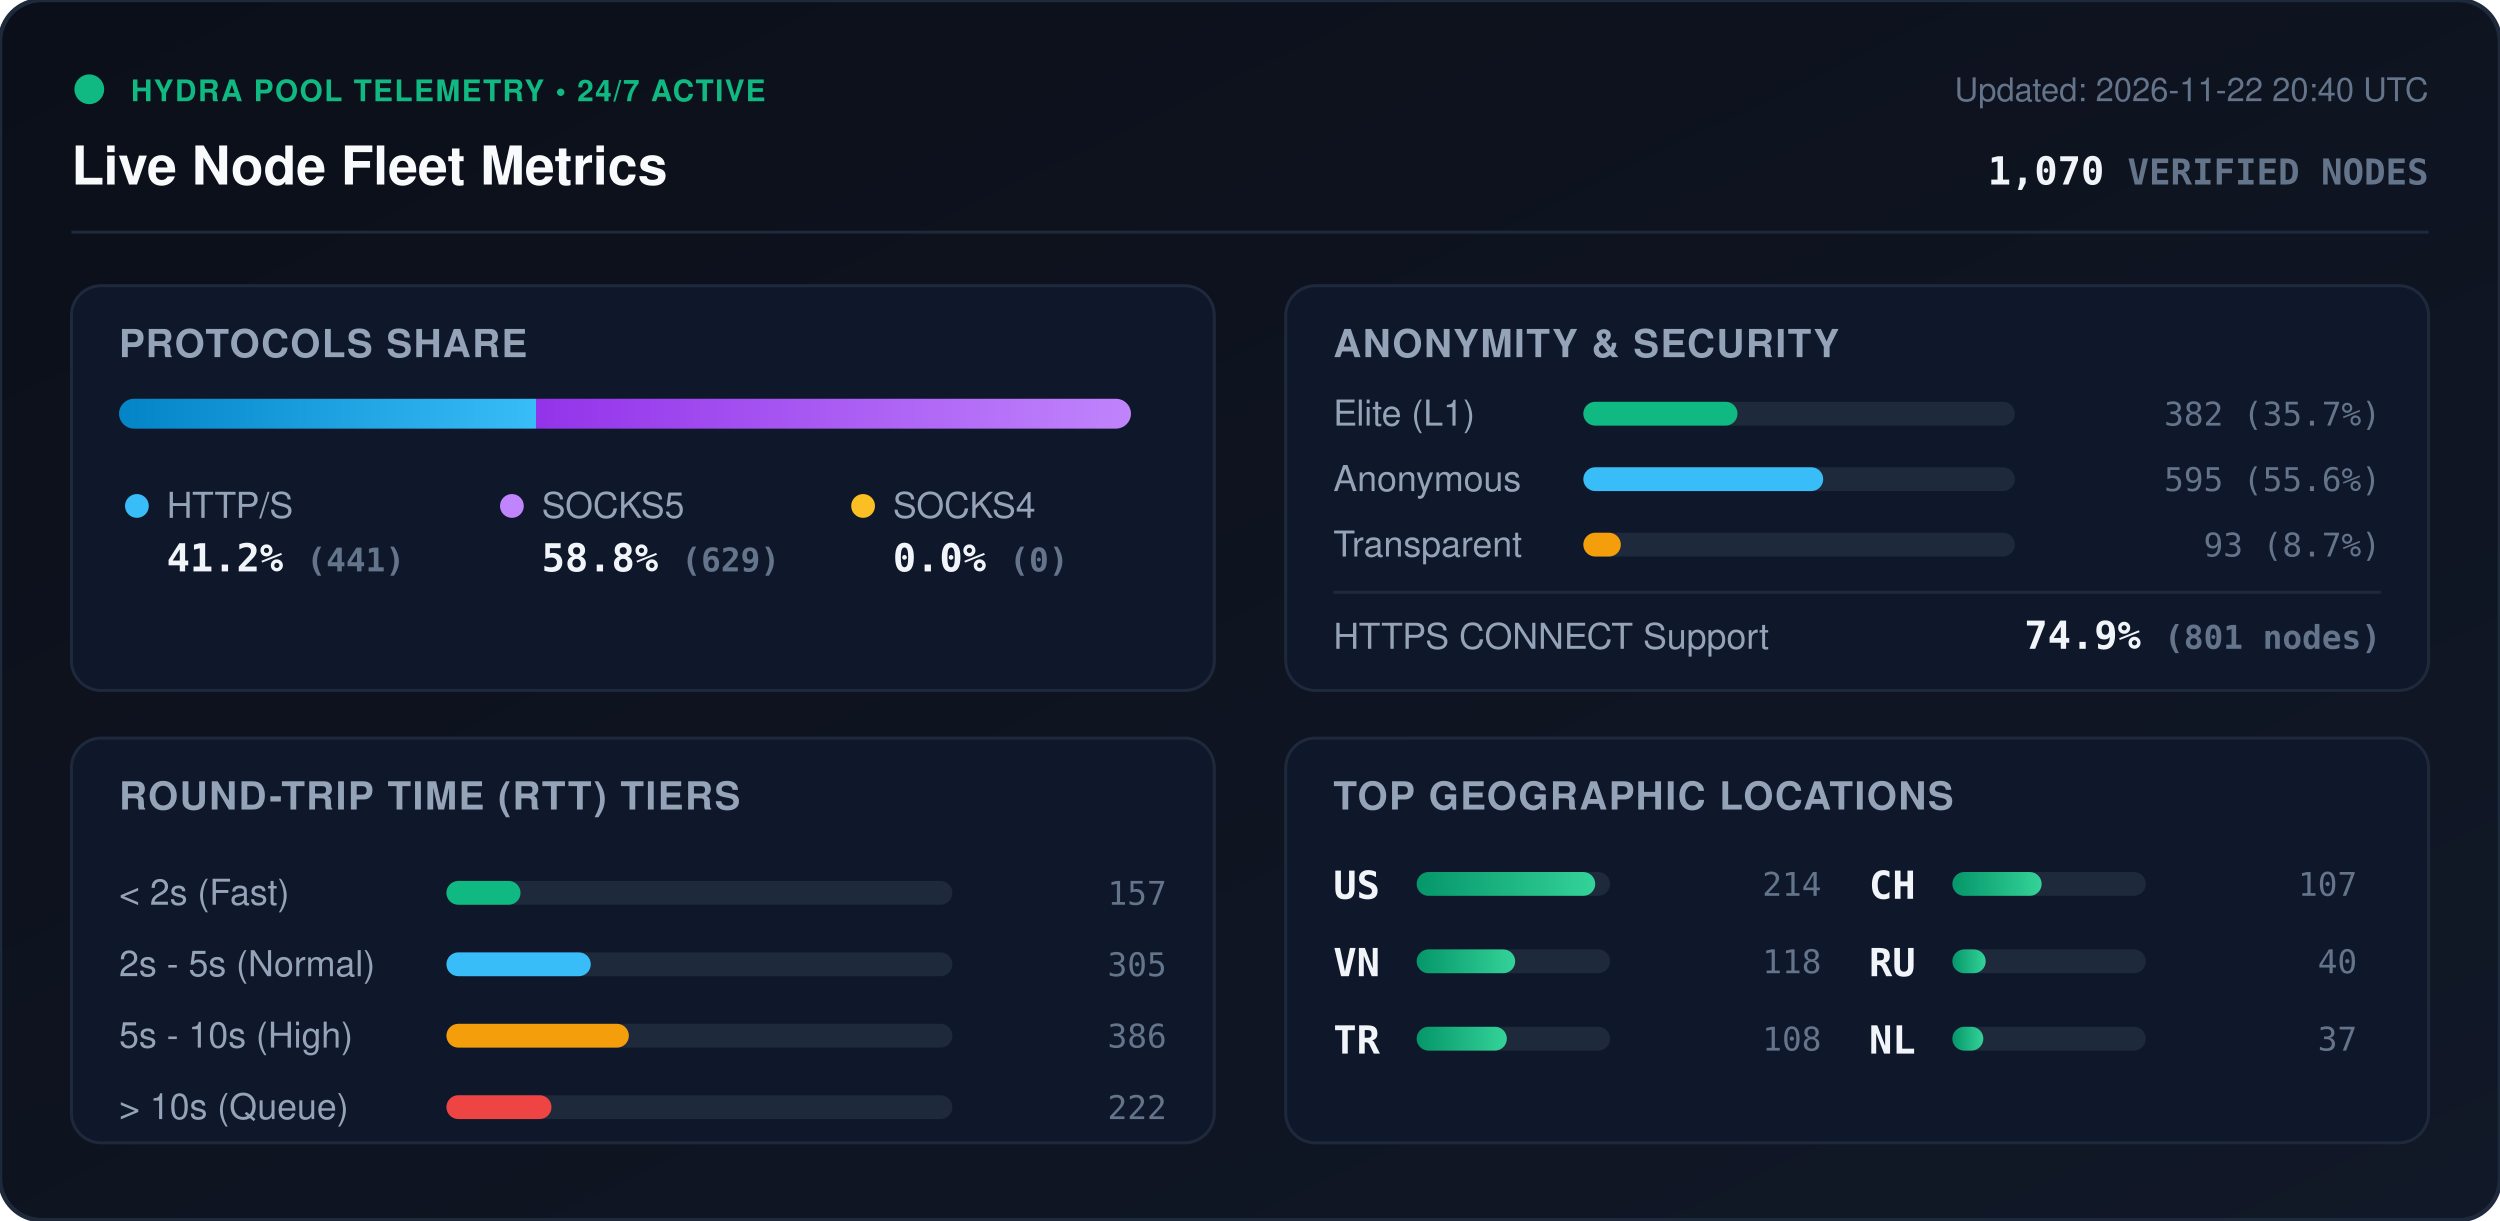
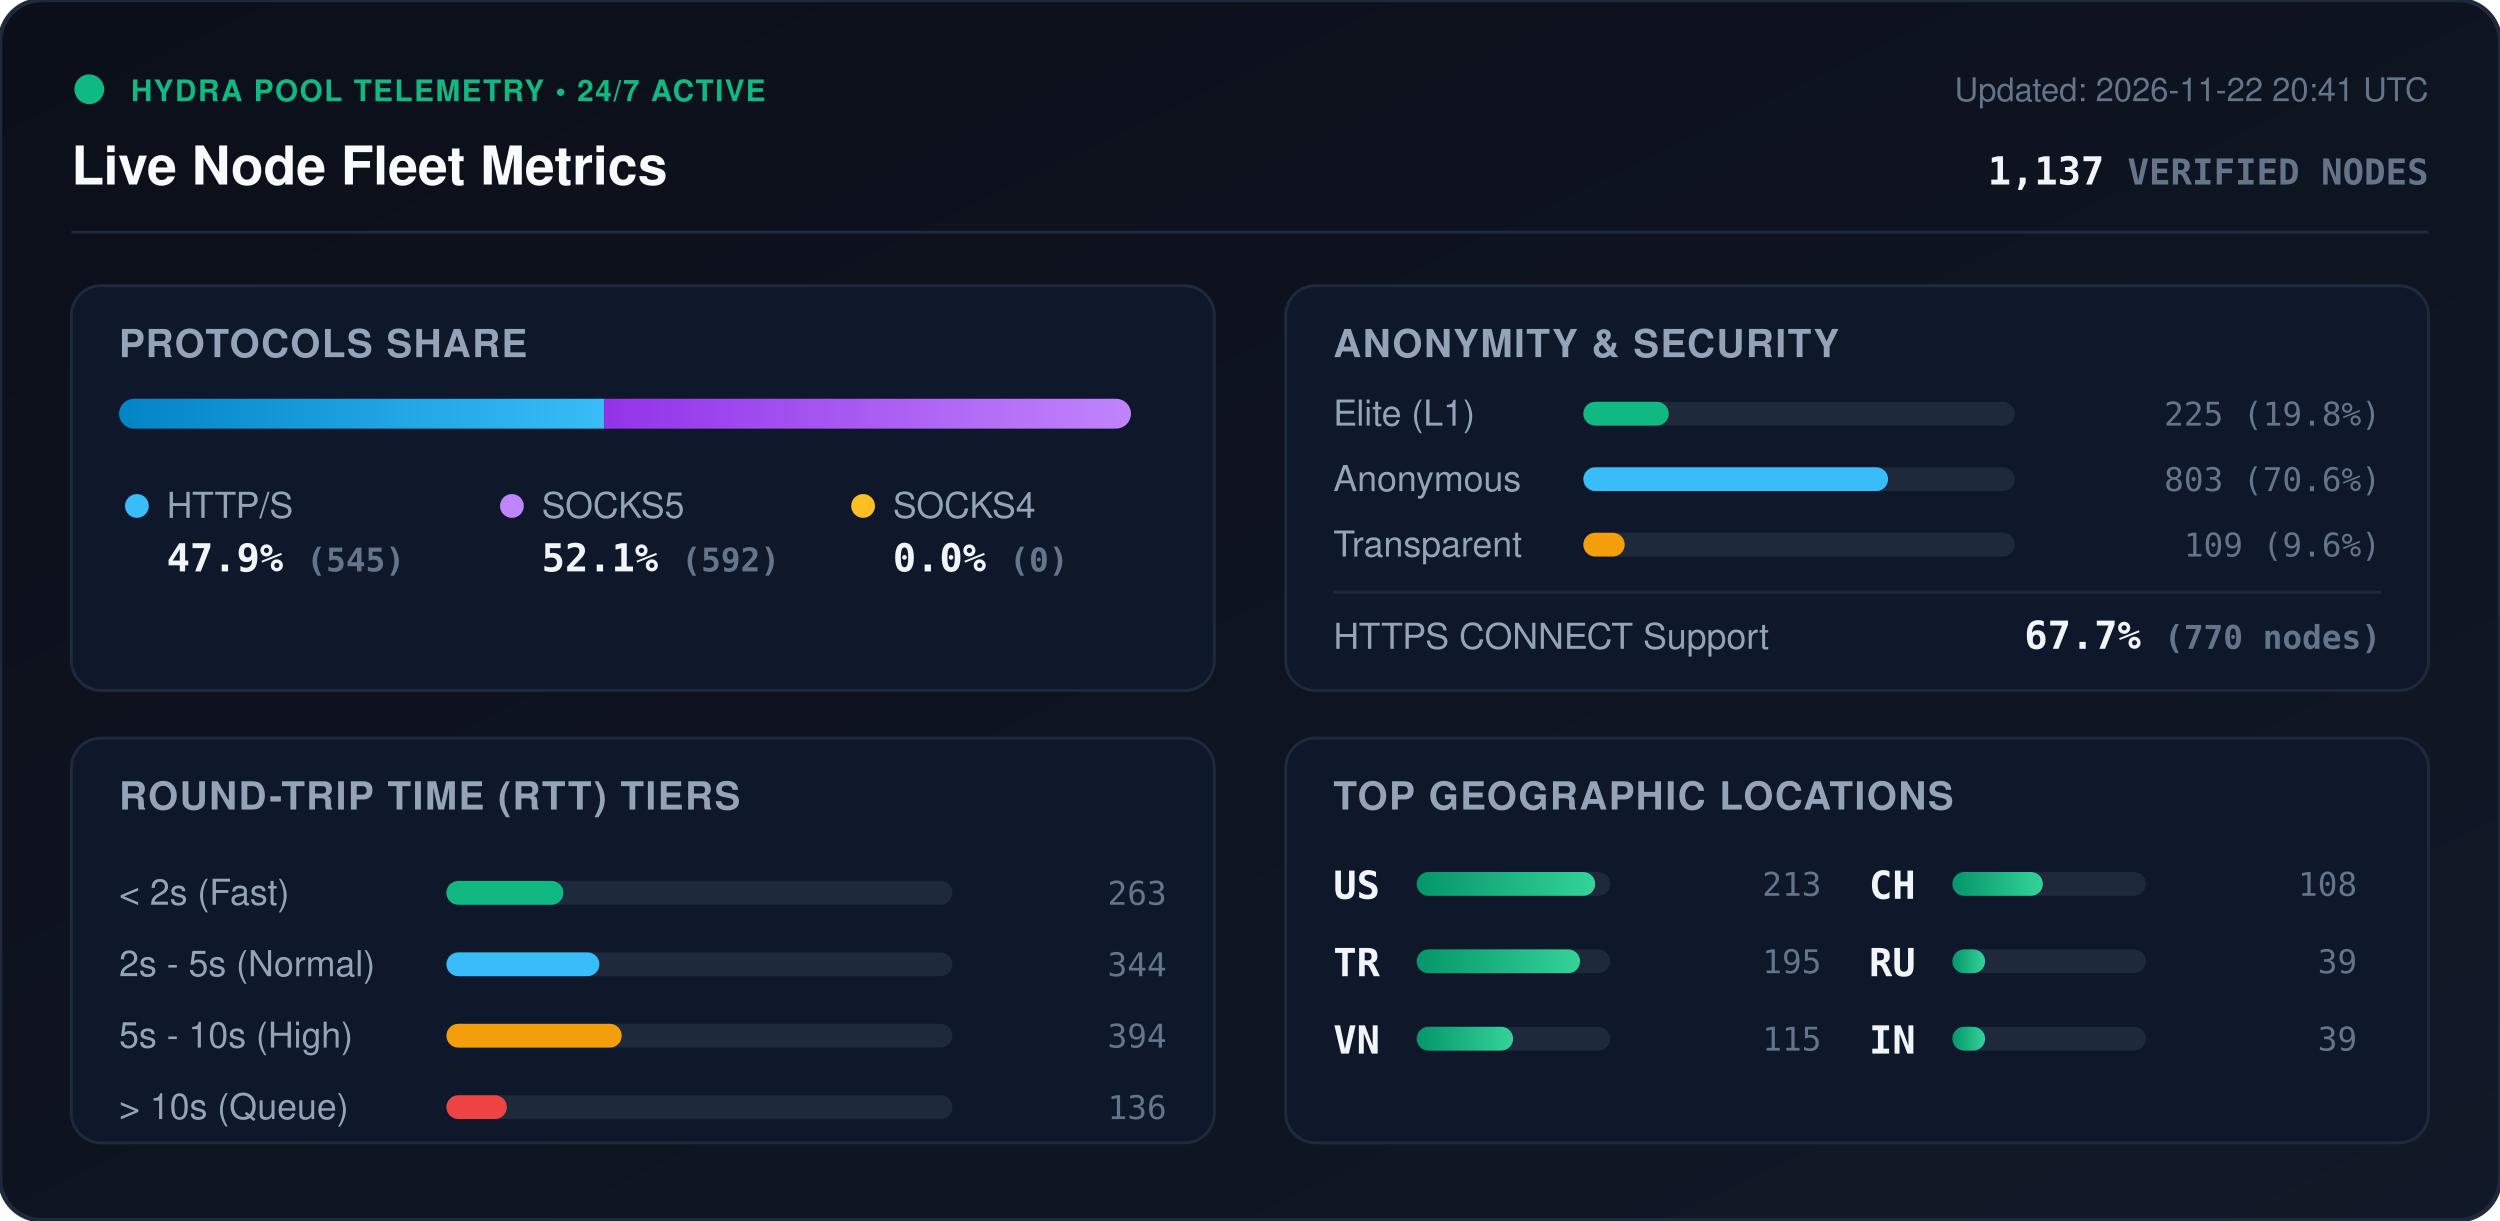
<svg xmlns="http://www.w3.org/2000/svg" viewBox="0 0 840 410" width="840" height="410" style="max-width: 100%; height: auto;">
  <defs>
    <linearGradient id="bg" x1="0%" y1="0%" x2="100%" y2="100%">
      <stop offset="0%" stop-color="#0b0f19" />
      <stop offset="100%" stop-color="#111827" />
    </linearGradient>
    <linearGradient id="bar-http" x1="0%" y1="0%" x2="100%" y2="0%">
      <stop offset="0%" stop-color="#0284c7" />
      <stop offset="100%" stop-color="#38bdf8" />
    </linearGradient>
    <linearGradient id="bar-socks5" x1="0%" y1="0%" x2="100%" y2="0%">
      <stop offset="0%" stop-color="#9333ea" />
      <stop offset="100%" stop-color="#c084fc" />
    </linearGradient>
    <linearGradient id="bar-socks4" x1="0%" y1="0%" x2="100%" y2="0%">
      <stop offset="0%" stop-color="#d97706" />
      <stop offset="100%" stop-color="#fbbf24" />
    </linearGradient>
    <linearGradient id="bar-green" x1="0%" y1="0%" x2="100%" y2="0%">
      <stop offset="0%" stop-color="#059669" />
      <stop offset="100%" stop-color="#34d399" />
    </linearGradient>
    <clipPath id="prog-track-clip">
      <rect width="340.0" height="10" rx="5" />
    </clipPath>
    <style>
      .title { font: 700 18px -apple-system, BlinkMacSystemFont, 'Segoe UI', Helvetica, Arial, sans-serif; fill: #f8fafc; }
      .sub { font: 500 11px -apple-system, BlinkMacSystemFont, 'Segoe UI', Helvetica, Arial, sans-serif; fill: #64748b; }
      .section-hdr { font: 600 13px -apple-system, BlinkMacSystemFont, 'Segoe UI', Helvetica, Arial, sans-serif; fill: #94a3b8; letter-spacing: 0.5px; }
      .metric-val { font: 700 13px -apple-system, BlinkMacSystemFont, 'Segoe UI', Helvetica, Arial, sans-serif; fill: #f1f5f9; }
      .metric-lbl { font: 500 12px -apple-system, BlinkMacSystemFont, 'Segoe UI', Helvetica, Arial, sans-serif; fill: #94a3b8; }
      .badge-txt { font: 700 10px -apple-system, BlinkMacSystemFont, 'Segoe UI', Helvetica, Arial, sans-serif; fill: #10b981; letter-spacing: 0.5px; }
      .mono { font-family: ui-monospace, SFMono-Regular, Menlo, Monaco, Consolas, monospace; }
      .pulse { animation: beacon 2s infinite ease-in-out; }
      @keyframes beacon { 0%, 100% { opacity: 1; } 50% { opacity: 0.35; } }
    </style>
  </defs>
  <rect width="840" height="410" rx="14" fill="url(#bg)" stroke="#1e293b" stroke-width="1.5" />
  <g transform="translate(24, 24)">
    <circle cx="6" cy="6" r="5" fill="#10b981" class="pulse" />
    <text x="20" y="10" class="badge-txt">HYDRA POOL TELEMETRY • 24/7 ACTIVE</text>
    <text x="0" y="38" class="title">Live Node Fleet Metrics</text>
-     <text x="792" y="10" text-anchor="end" class="sub">Updated: 2026-11-22 20:40 UTC</text>
-     <text x="792" y="38" text-anchor="end" class="metric-val mono" fill="#38bdf8">1,070 <tspan font-size="12" fill="#64748b">VERIFIED NODES</tspan>
+     <text x="792" y="10" text-anchor="end" class="sub">Updated: 2026-11-22 20:41 UTC</text>
+     <text x="792" y="38" text-anchor="end" class="metric-val mono" fill="#38bdf8">1,137 <tspan font-size="12" fill="#64748b">VERIFIED NODES</tspan>
    </text>
  </g>
  <line x1="24" y1="78" x2="816" y2="78" stroke="#1e293b" stroke-width="1" />
  <g transform="translate(24, 96)">
    <rect width="384" height="136" rx="10" fill="#0f172a" stroke="#1e293b" />
    <text x="16" y="24" class="section-hdr">PROTOCOLS SHARE</text>
    <g transform="translate(16, 38)">
      <rect width="340.0" height="10" rx="5" fill="#1e293b" />
      <g clip-path="url(#prog-track-clip)">
-         <rect x="0" width="140.1" height="10" fill="url(#bar-http)" />
-         <rect x="140.1" width="199.9" height="10" fill="url(#bar-socks5)" />
+         <rect x="0" width="163.0" height="10" fill="url(#bar-http)" />
+         <rect x="163.0" width="177.0" height="10" fill="url(#bar-socks5)" />
        <rect x="340.0" width="0.0" height="10" fill="url(#bar-socks4)" />
      </g>
    </g>
    <g transform="translate(16, 68)">
      <circle cx="6" cy="6" r="4" fill="#38bdf8" />
      <text x="16" y="10" class="metric-lbl">HTTP/S</text>
-       <text x="16" y="28" class="metric-val mono">41.2% <tspan font-size="11" fill="#64748b">(441)</tspan>
+       <text x="16" y="28" class="metric-val mono">47.9% <tspan font-size="11" fill="#64748b">(545)</tspan>
      </text>
      <circle cx="132" cy="6" r="4" fill="#c084fc" />
      <text x="142" y="10" class="metric-lbl">SOCKS5</text>
-       <text x="142" y="28" class="metric-val mono">58.8% <tspan font-size="11" fill="#64748b">(629)</tspan>
+       <text x="142" y="28" class="metric-val mono">52.1% <tspan font-size="11" fill="#64748b">(592)</tspan>
      </text>
      <circle cx="250" cy="6" r="4" fill="#fbbf24" />
      <text x="260" y="10" class="metric-lbl">SOCKS4</text>
      <text x="260" y="28" class="metric-val mono">0.0% <tspan font-size="11" fill="#64748b">(0)</tspan>
      </text>
    </g>
  </g>
  <g transform="translate(432, 96)">
    <rect width="384" height="136" rx="10" fill="#0f172a" stroke="#1e293b" />
    <text x="16" y="24" class="section-hdr">ANONYMITY &amp; SECURITY</text>
    <text x="16" y="47" class="metric-lbl">Elite (L1)</text>
    <rect x="100" y="39" width="145.0" height="8" rx="4" fill="#1e293b" />
-     <rect x="100" y="39" width="51.8" height="8" rx="4" fill="#10b981" />
-     <text x="368" y="47" text-anchor="end" class="mono sub" fill="#e2e8f0">382 (35.7%)</text>
+     <rect x="100" y="39" width="28.7" height="8" rx="4" fill="#10b981" />
+     <text x="368" y="47" text-anchor="end" class="mono sub" fill="#e2e8f0">225 (19.8%)</text>
    <text x="16" y="69" class="metric-lbl">Anonymous</text>
    <rect x="100" y="61" width="145.0" height="8" rx="4" fill="#1e293b" />
-     <rect x="100" y="61" width="80.6" height="8" rx="4" fill="#38bdf8" />
-     <text x="368" y="69" text-anchor="end" class="mono sub" fill="#e2e8f0">595 (55.6%)</text>
+     <rect x="100" y="61" width="102.4" height="8" rx="4" fill="#38bdf8" />
+     <text x="368" y="69" text-anchor="end" class="mono sub" fill="#e2e8f0">803 (70.6%)</text>
    <text x="16" y="91" class="metric-lbl">Transparent</text>
    <rect x="100" y="83" width="145.0" height="8" rx="4" fill="#1e293b" />
-     <rect x="100" y="83" width="12.6" height="8" rx="4" fill="#f59e0b" />
-     <text x="368" y="91" text-anchor="end" class="mono sub" fill="#e2e8f0">93 (8.7%)</text>
+     <rect x="100" y="83" width="13.9" height="8" rx="4" fill="#f59e0b" />
+     <text x="368" y="91" text-anchor="end" class="mono sub" fill="#e2e8f0">109 (9.6%)</text>
    <line x1="16" y1="103" x2="368" y2="103" stroke="#1e293b" stroke-width="1" />
    <text x="16" y="122" class="metric-lbl">HTTPS CONNECT Support</text>
-     <text x="368" y="122" text-anchor="end" class="metric-val mono" fill="#34d399">74.9% <tspan font-size="11" fill="#64748b">(801 nodes)</tspan>
+     <text x="368" y="122" text-anchor="end" class="metric-val mono" fill="#34d399">67.7% <tspan font-size="11" fill="#64748b">(770 nodes)</tspan>
    </text>
  </g>
  <g transform="translate(24, 248)">
    <rect width="384" height="136" rx="10" fill="#0f172a" stroke="#1e293b" />
    <text x="16" y="24" class="section-hdr">ROUND-TRIP TIME (RTT) TIERS</text>
    <g transform="translate(16, 42)">
      <text x="0" y="14" class="metric-lbl">&lt; 2s (Fast)</text>
      <rect x="110" y="6" width="170" height="8" rx="4" fill="#1e293b" />
-       <rect x="110" y="6" width="24.9" height="8" rx="4" fill="#10b981" />
-       <text x="352" y="14" text-anchor="end" class="mono sub">157</text>
+       <rect x="110" y="6" width="39.3" height="8" rx="4" fill="#10b981" />
+       <text x="352" y="14" text-anchor="end" class="mono sub">263</text>
      <text x="0" y="38" class="metric-lbl">2s - 5s (Normal)</text>
      <rect x="110" y="30" width="170" height="8" rx="4" fill="#1e293b" />
-       <rect x="110" y="30" width="48.5" height="8" rx="4" fill="#38bdf8" />
-       <text x="352" y="38" text-anchor="end" class="mono sub">305</text>
+       <rect x="110" y="30" width="51.4" height="8" rx="4" fill="#38bdf8" />
+       <text x="352" y="38" text-anchor="end" class="mono sub">344</text>
      <text x="0" y="62" class="metric-lbl">5s - 10s (High)</text>
      <rect x="110" y="54" width="170" height="8" rx="4" fill="#1e293b" />
-       <rect x="110" y="54" width="61.3" height="8" rx="4" fill="#f59e0b" />
-       <text x="352" y="62" text-anchor="end" class="mono sub">386</text>
+       <rect x="110" y="54" width="58.9" height="8" rx="4" fill="#f59e0b" />
+       <text x="352" y="62" text-anchor="end" class="mono sub">394</text>
      <text x="0" y="86" class="metric-lbl">&gt; 10s (Queue)</text>
      <rect x="110" y="78" width="170" height="8" rx="4" fill="#1e293b" />
-       <rect x="110" y="78" width="35.3" height="8" rx="4" fill="#ef4444" />
-       <text x="352" y="86" text-anchor="end" class="mono sub">222</text>
+       <rect x="110" y="78" width="20.3" height="8" rx="4" fill="#ef4444" />
+       <text x="352" y="86" text-anchor="end" class="mono sub">136</text>
    </g>
  </g>
  <g transform="translate(432, 248)">
    <rect width="384" height="136" rx="10" fill="#0f172a" stroke="#1e293b" />
    <text x="16" y="24" class="section-hdr">TOP GEOGRAPHIC LOCATIONS</text>
    <g transform="translate(16, 42)">
      <g transform="translate(0, 0)">
        <text x="0" y="12" class="mono metric-val" font-size="12">US</text>
        <rect x="28" y="3" width="65" height="8" rx="4" fill="#1e293b" />
        <rect x="28" y="3" width="60.0" height="8" rx="4" fill="url(#bar-green)" />
-         <text x="164" y="11" text-anchor="end" class="mono sub">214</text>
+         <text x="164" y="11" text-anchor="end" class="mono sub">213</text>
      </g>
      <g transform="translate(0, 26)">
+         <text x="0" y="12" class="mono metric-val" font-size="12">TR</text>
+         <rect x="28" y="3" width="65" height="8" rx="4" fill="#1e293b" />
+         <rect x="28" y="3" width="54.9" height="8" rx="4" fill="url(#bar-green)" />
+         <text x="164" y="11" text-anchor="end" class="mono sub">195</text>
+       </g>
+       <g transform="translate(0, 52)">
        <text x="0" y="12" class="mono metric-val" font-size="12">VN</text>
        <rect x="28" y="3" width="65" height="8" rx="4" fill="#1e293b" />
-         <rect x="28" y="3" width="33.1" height="8" rx="4" fill="url(#bar-green)" />
-         <text x="164" y="11" text-anchor="end" class="mono sub">118</text>
-       </g>
-       <g transform="translate(0, 52)">
-         <text x="0" y="12" class="mono metric-val" font-size="12">TR</text>
-         <rect x="28" y="3" width="65" height="8" rx="4" fill="#1e293b" />
-         <rect x="28" y="3" width="30.3" height="8" rx="4" fill="url(#bar-green)" />
-         <text x="164" y="11" text-anchor="end" class="mono sub">108</text>
+         <rect x="28" y="3" width="32.4" height="8" rx="4" fill="url(#bar-green)" />
+         <text x="164" y="11" text-anchor="end" class="mono sub">115</text>
      </g>
      <g transform="translate(180, 0)">
        <text x="0" y="12" class="mono metric-val" font-size="12">CH</text>
        <rect x="28" y="3" width="65" height="8" rx="4" fill="#1e293b" />
-         <rect x="28" y="3" width="30.0" height="8" rx="4" fill="url(#bar-green)" />
-         <text x="164" y="11" text-anchor="end" class="mono sub">107</text>
+         <rect x="28" y="3" width="30.4" height="8" rx="4" fill="url(#bar-green)" />
+         <text x="164" y="11" text-anchor="end" class="mono sub">108</text>
      </g>
      <g transform="translate(180, 26)">
        <text x="0" y="12" class="mono metric-val" font-size="12">RU</text>
        <rect x="28" y="3" width="65" height="8" rx="4" fill="#1e293b" />
-         <rect x="28" y="3" width="11.2" height="8" rx="4" fill="url(#bar-green)" />
-         <text x="164" y="11" text-anchor="end" class="mono sub">40</text>
+         <rect x="28" y="3" width="11.0" height="8" rx="4" fill="url(#bar-green)" />
+         <text x="164" y="11" text-anchor="end" class="mono sub">39</text>
      </g>
      <g transform="translate(180, 52)">
-         <text x="0" y="12" class="mono metric-val" font-size="12">NL</text>
+         <text x="0" y="12" class="mono metric-val" font-size="12">IN</text>
        <rect x="28" y="3" width="65" height="8" rx="4" fill="#1e293b" />
-         <rect x="28" y="3" width="10.4" height="8" rx="4" fill="url(#bar-green)" />
-         <text x="164" y="11" text-anchor="end" class="mono sub">37</text>
+         <rect x="28" y="3" width="11.0" height="8" rx="4" fill="url(#bar-green)" />
+         <text x="164" y="11" text-anchor="end" class="mono sub">39</text>
      </g>
    </g>
  </g>
</svg>
